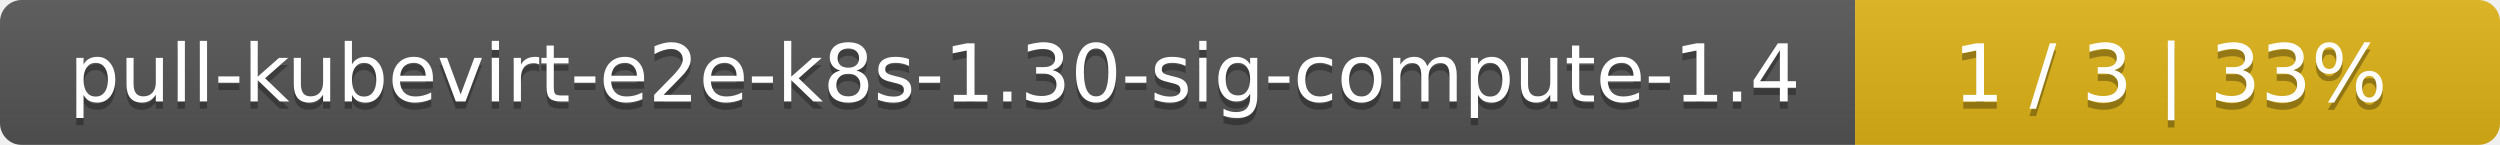
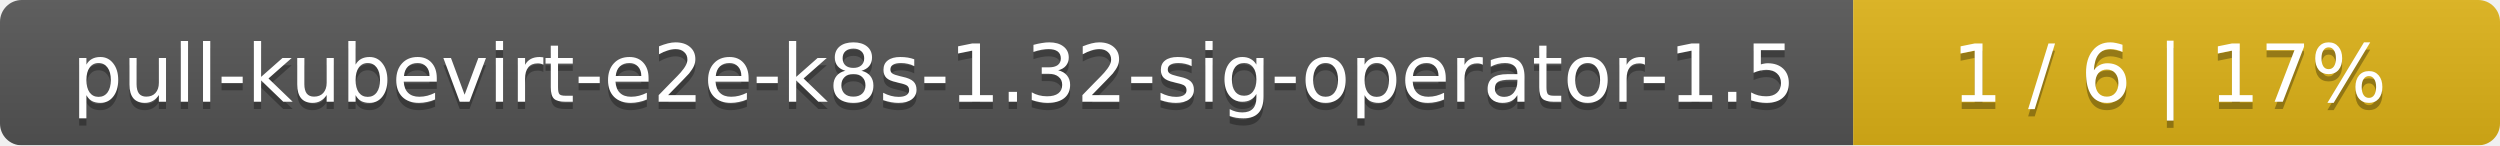
- <svg xmlns="http://www.w3.org/2000/svg" width="345" height="20">
+ <svg xmlns="http://www.w3.org/2000/svg" width="344" height="20">
  <linearGradient id="smooth" x2="0" y2="100%">
    <stop offset="0" stop-color="#bbb" stop-opacity=".1" />
    <stop offset="1" stop-opacity=".1" />
  </linearGradient>
  <mask id="round">
-     <rect width="345" height="20" rx="3" fill="#fff" />
+     <rect width="344" height="20" rx="3" fill="#fff" />
  </mask>
  <g mask="url(#round)">
-     <rect width="256" height="20" fill="#555" />
-     <rect x="256" width="89" height="20" fill="#dfb317" />
-     <rect width="345" height="20" fill="url(#smooth)" />
+     <rect width="255" height="20" fill="#555" />
+     <rect x="255" width="89" height="20" fill="#dfb317" />
+     <rect width="344" height="20" fill="url(#smooth)" />
  </g>
  <g fill="#fff" text-anchor="middle" font-family="DejaVu Sans,Verdana,Geneva,sans-serif" font-size="11">
-     <text x="129" y="15" fill="#010101" fill-opacity=".3">pull-kubevirt-e2e-k8s-1.30-sig-compute-1.4</text>
-     <text x="129" y="14">pull-kubevirt-e2e-k8s-1.30-sig-compute-1.4</text>
-     <text x="299.5" y="15" fill="#010101" fill-opacity=".3">1 / 3    |    33%</text>
-     <text x="299.5" y="14">1 / 3    |    33%</text>
+     <text x="128.5" y="15" fill="#010101" fill-opacity=".3">pull-kubevirt-e2e-k8s-1.32-sig-operator-1.5</text>
+     <text x="128.5" y="14">pull-kubevirt-e2e-k8s-1.32-sig-operator-1.5</text>
+     <text x="298.5" y="15" fill="#010101" fill-opacity=".3">1 / 6    |    17%</text>
+     <text x="298.5" y="14">1 / 6    |    17%</text>
  </g>
</svg>
